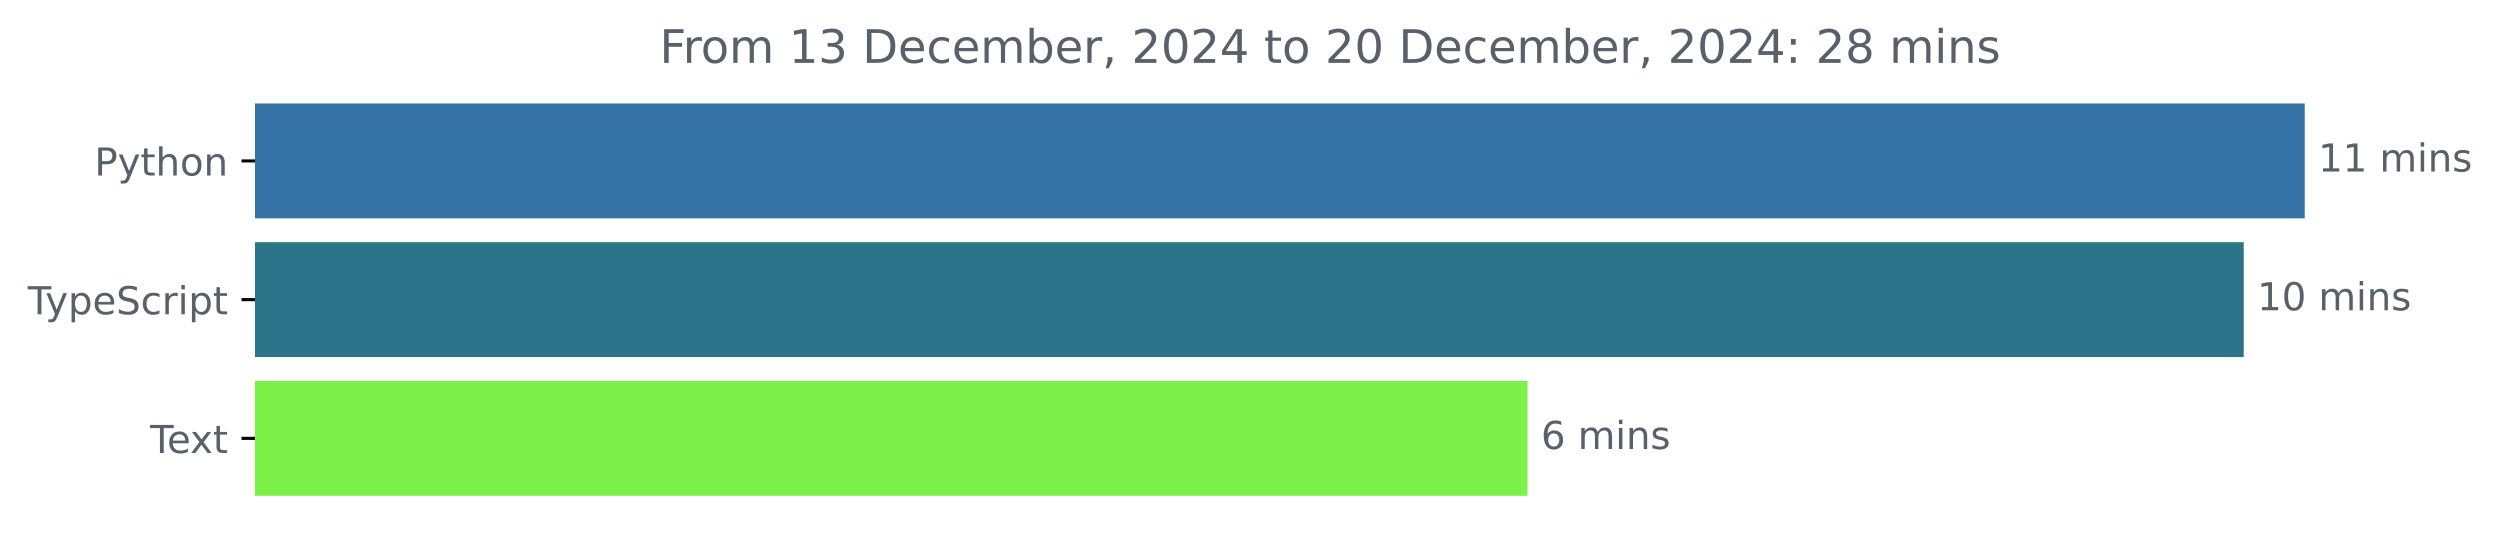
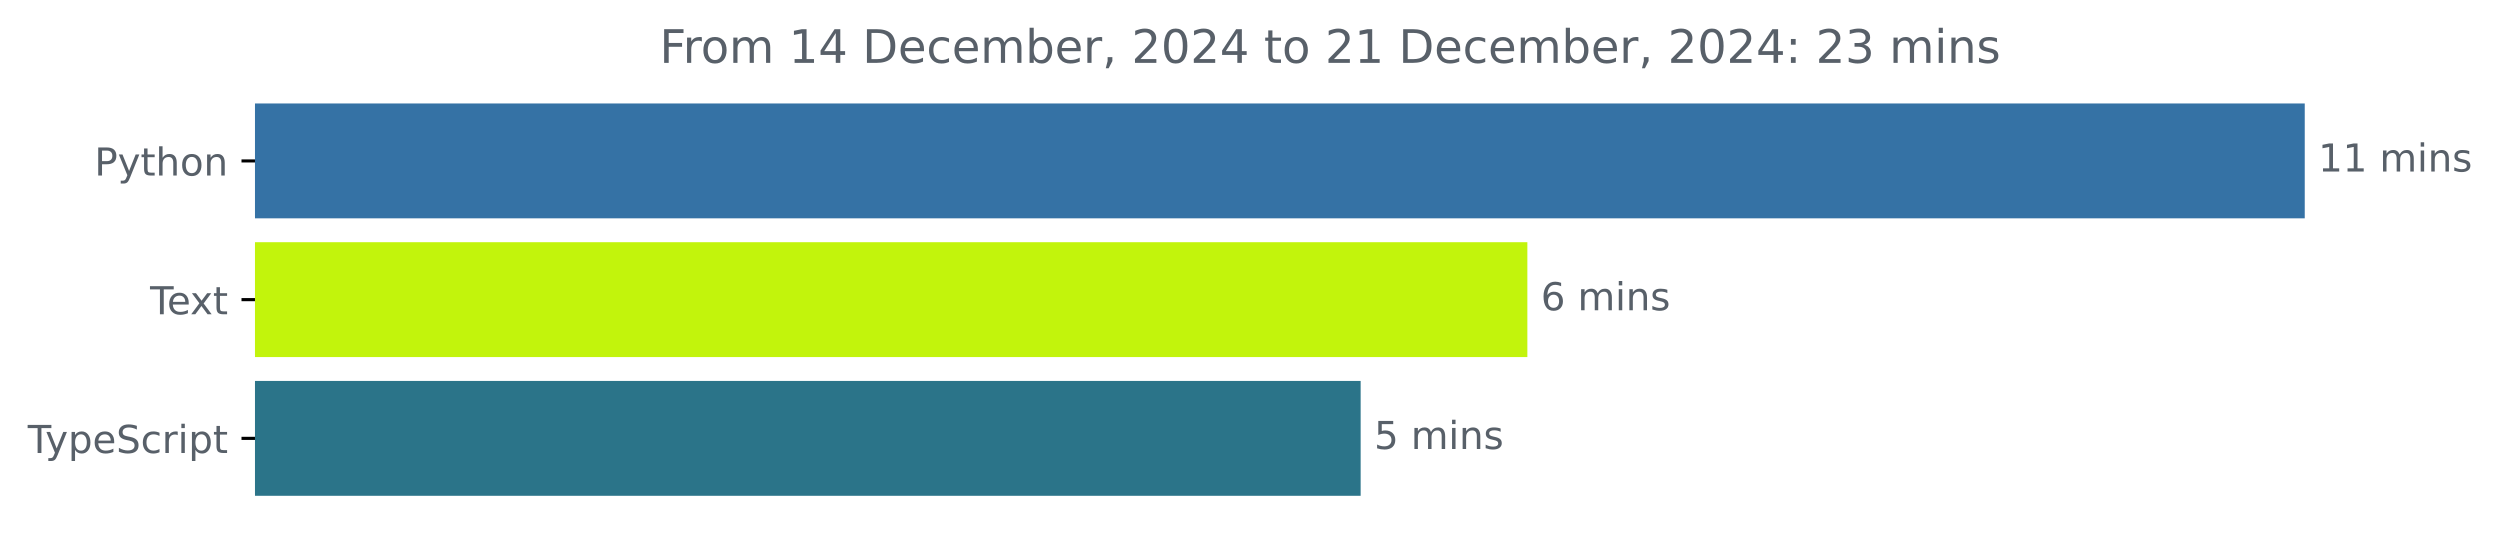
<svg xmlns="http://www.w3.org/2000/svg" xmlns:xlink="http://www.w3.org/1999/xlink" width="648.768pt" height="140.398pt" viewBox="0 0 648.768 140.398" version="1.1">
  <defs>
    <style type="text/css">*{stroke-linejoin: round; stroke-linecap: butt}</style>
  </defs>
  <g id="figure_1">
    <g id="patch_1">
      <path d="M -0 140.398  L 648.768 140.398  L 648.768 0  L -0 0  L -0 140.398  z " style="fill: none" />
    </g>
    <g id="axes_1">
      <g id="patch_2">
-         <path d="M 66.17 27.358  L 597.599 27.358  L 597.599 56.158  L 66.17 56.158  z " clip-path="url(#p096eebe80a)" style="fill: #3572a5; stroke: #3572a5; stroke-linejoin: miter" />
+         <path d="M 66.17 27.358  L 597.599 27.358  L 597.599 56.158  L 66.17 56.158  z " clip-path="url(#pb1b1df7bfd)" style="fill: #3572a5; stroke: #3572a5; stroke-linejoin: miter" />
      </g>
      <g id="patch_3">
-         <path d="M 66.17 63.358  L 581.766 63.358  L 581.766 92.158  L 66.17 92.158  z " clip-path="url(#p096eebe80a)" style="fill: #2b7489; stroke: #2b7489; stroke-linejoin: miter" />
+         <path d="M 66.17 63.358  L 395.86 63.358  L 395.86 92.158  L 66.17 92.158  z " clip-path="url(#pb1b1df7bfd)" style="fill: #c2f40c; stroke: #c2f40c; stroke-linejoin: miter" />
      </g>
      <g id="patch_4">
-         <path d="M 66.17 99.358  L 395.904 99.358  L 395.904 128.158  L 66.17 128.158  z " clip-path="url(#p096eebe80a)" style="fill: #7df149; stroke: #7df149; stroke-linejoin: miter" />
+         <path d="M 66.17 99.358  L 352.598 99.358  L 352.598 128.158  L 66.17 128.158  z " clip-path="url(#pb1b1df7bfd)" style="fill: #2b7489; stroke: #2b7489; stroke-linejoin: miter" />
      </g>
      <g id="matplotlib.axis_1" />
      <g id="matplotlib.axis_2">
        <g id="ytick_1">
          <g id="line2d_1">
            <defs>
-               <path id="m3e06028806" d="M 0 0  L -3.5 0  " style="stroke: #000000; stroke-width: 0.8" />
+               <path id="m79c7911523" d="M 0 0  L -3.5 0  " style="stroke: #000000; stroke-width: 0.8" />
            </defs>
            <g>
-               <use xlink:href="#m3e06028806" x="66.17" y="41.758" style="stroke: #000000; stroke-width: 0.8" />
+               <use xlink:href="#m79c7911523" x="66.17" y="41.758" style="stroke: #000000; stroke-width: 0.8" />
            </g>
          </g>
          <g id="text_1">
            <g style="fill: #586069" transform="translate(24.50781 45.55734) scale(0.1 -0.1)">
              <defs>
                <path id="DejaVuSans-50" d="M 1259 4147  L 1259 2394  L 2053 2394  Q 2494 2394 2734 2622  Q 2975 2850 2975 3272  Q 2975 3691 2734 3919  Q 2494 4147 2053 4147  L 1259 4147  z M 628 4666  L 2053 4666  Q 2838 4666 3239 4311  Q 3641 3956 3641 3272  Q 3641 2581 3239 2228  Q 2838 1875 2053 1875  L 1259 1875  L 1259 0  L 628 0  L 628 4666  z " transform="scale(0.015625)" />
                <path id="DejaVuSans-79" d="M 2059 -325  Q 1816 -950 1584 -1140  Q 1353 -1331 966 -1331  L 506 -1331  L 506 -850  L 844 -850  Q 1081 -850 1212 -737  Q 1344 -625 1503 -206  L 1606 56  L 191 3500  L 800 3500  L 1894 763  L 2988 3500  L 3597 3500  L 2059 -325  z " transform="scale(0.015625)" />
                <path id="DejaVuSans-74" d="M 1172 4494  L 1172 3500  L 2356 3500  L 2356 3053  L 1172 3053  L 1172 1153  Q 1172 725 1289 603  Q 1406 481 1766 481  L 2356 481  L 2356 0  L 1766 0  Q 1100 0 847 248  Q 594 497 594 1153  L 594 3053  L 172 3053  L 172 3500  L 594 3500  L 594 4494  L 1172 4494  z " transform="scale(0.015625)" />
                <path id="DejaVuSans-68" d="M 3513 2113  L 3513 0  L 2938 0  L 2938 2094  Q 2938 2591 2744 2837  Q 2550 3084 2163 3084  Q 1697 3084 1428 2787  Q 1159 2491 1159 1978  L 1159 0  L 581 0  L 581 4863  L 1159 4863  L 1159 2956  Q 1366 3272 1645 3428  Q 1925 3584 2291 3584  Q 2894 3584 3203 3211  Q 3513 2838 3513 2113  z " transform="scale(0.015625)" />
                <path id="DejaVuSans-6f" d="M 1959 3097  Q 1497 3097 1228 2736  Q 959 2375 959 1747  Q 959 1119 1226 758  Q 1494 397 1959 397  Q 2419 397 2687 759  Q 2956 1122 2956 1747  Q 2956 2369 2687 2733  Q 2419 3097 1959 3097  z M 1959 3584  Q 2709 3584 3137 3096  Q 3566 2609 3566 1747  Q 3566 888 3137 398  Q 2709 -91 1959 -91  Q 1206 -91 779 398  Q 353 888 353 1747  Q 353 2609 779 3096  Q 1206 3584 1959 3584  z " transform="scale(0.015625)" />
                <path id="DejaVuSans-6e" d="M 3513 2113  L 3513 0  L 2938 0  L 2938 2094  Q 2938 2591 2744 2837  Q 2550 3084 2163 3084  Q 1697 3084 1428 2787  Q 1159 2491 1159 1978  L 1159 0  L 581 0  L 581 3500  L 1159 3500  L 1159 2956  Q 1366 3272 1645 3428  Q 1925 3584 2291 3584  Q 2894 3584 3203 3211  Q 3513 2838 3513 2113  z " transform="scale(0.015625)" />
              </defs>
              <use xlink:href="#DejaVuSans-50" />
              <use xlink:href="#DejaVuSans-79" x="60.303" />
              <use xlink:href="#DejaVuSans-74" x="119.482" />
              <use xlink:href="#DejaVuSans-68" x="158.691" />
              <use xlink:href="#DejaVuSans-6f" x="222.07" />
              <use xlink:href="#DejaVuSans-6e" x="283.252" />
            </g>
          </g>
        </g>
        <g id="ytick_2">
          <g id="line2d_2">
            <g>
-               <use xlink:href="#m3e06028806" x="66.17" y="77.758" style="stroke: #000000; stroke-width: 0.8" />
+               <use xlink:href="#m79c7911523" x="66.17" y="77.758" style="stroke: #000000; stroke-width: 0.8" />
            </g>
          </g>
          <g id="text_2">
-             <g style="fill: #586069" transform="translate(7.2 81.55734) scale(0.1 -0.1)">
+             <g style="fill: #586069" transform="translate(38.94531 81.55734) scale(0.1 -0.1)">
              <defs>
                <path id="DejaVuSans-54" d="M -19 4666  L 3928 4666  L 3928 4134  L 2272 4134  L 2272 0  L 1638 0  L 1638 4134  L -19 4134  L -19 4666  z " transform="scale(0.015625)" />
+                 <path id="DejaVuSans-65" d="M 3597 1894  L 3597 1613  L 953 1613  Q 991 1019 1311 708  Q 1631 397 2203 397  Q 2534 397 2845 478  Q 3156 559 3463 722  L 3463 178  Q 3153 47 2828 -22  Q 2503 -91 2169 -91  Q 1331 -91 842 396  Q 353 884 353 1716  Q 353 2575 817 3079  Q 1281 3584 2069 3584  Q 2775 3584 3186 3129  Q 3597 2675 3597 1894  z M 3022 2063  Q 3016 2534 2758 2815  Q 2500 3097 2075 3097  Q 1594 3097 1305 2825  Q 1016 2553 972 2059  L 3022 2063  z " transform="scale(0.015625)" />
+                 <path id="DejaVuSans-78" d="M 3513 3500  L 2247 1797  L 3578 0  L 2900 0  L 1881 1375  L 863 0  L 184 0  L 1544 1831  L 300 3500  L 978 3500  L 1906 2253  L 2834 3500  L 3513 3500  z " transform="scale(0.015625)" />
+               </defs>
+               <use xlink:href="#DejaVuSans-54" />
+               <use xlink:href="#DejaVuSans-65" x="44.084" />
+               <use xlink:href="#DejaVuSans-78" x="103.857" />
+               <use xlink:href="#DejaVuSans-74" x="163.037" />
+             </g>
+           </g>
+         </g>
+         <g id="ytick_3">
+           <g id="line2d_3">
+             <g>
+               <use xlink:href="#m79c7911523" x="66.17" y="113.758" style="stroke: #000000; stroke-width: 0.8" />
+             </g>
+           </g>
+           <g id="text_3">
+             <g style="fill: #586069" transform="translate(7.2 117.5573) scale(0.1 -0.1)">
+               <defs>
                <path id="DejaVuSans-70" d="M 1159 525  L 1159 -1331  L 581 -1331  L 581 3500  L 1159 3500  L 1159 2969  Q 1341 3281 1617 3432  Q 1894 3584 2278 3584  Q 2916 3584 3314 3078  Q 3713 2572 3713 1747  Q 3713 922 3314 415  Q 2916 -91 2278 -91  Q 1894 -91 1617 61  Q 1341 213 1159 525  z M 3116 1747  Q 3116 2381 2855 2742  Q 2594 3103 2138 3103  Q 1681 3103 1420 2742  Q 1159 2381 1159 1747  Q 1159 1113 1420 752  Q 1681 391 2138 391  Q 2594 391 2855 752  Q 3116 1113 3116 1747  z " transform="scale(0.015625)" />
-                 <path id="DejaVuSans-65" d="M 3597 1894  L 3597 1613  L 953 1613  Q 991 1019 1311 708  Q 1631 397 2203 397  Q 2534 397 2845 478  Q 3156 559 3463 722  L 3463 178  Q 3153 47 2828 -22  Q 2503 -91 2169 -91  Q 1331 -91 842 396  Q 353 884 353 1716  Q 353 2575 817 3079  Q 1281 3584 2069 3584  Q 2775 3584 3186 3129  Q 3597 2675 3597 1894  z M 3022 2063  Q 3016 2534 2758 2815  Q 2500 3097 2075 3097  Q 1594 3097 1305 2825  Q 1016 2553 972 2059  L 3022 2063  z " transform="scale(0.015625)" />
                <path id="DejaVuSans-53" d="M 3425 4513  L 3425 3897  Q 3066 4069 2747 4153  Q 2428 4238 2131 4238  Q 1616 4238 1336 4038  Q 1056 3838 1056 3469  Q 1056 3159 1242 3001  Q 1428 2844 1947 2747  L 2328 2669  Q 3034 2534 3370 2195  Q 3706 1856 3706 1288  Q 3706 609 3251 259  Q 2797 -91 1919 -91  Q 1588 -91 1214 -16  Q 841 59 441 206  L 441 856  Q 825 641 1194 531  Q 1563 422 1919 422  Q 2459 422 2753 634  Q 3047 847 3047 1241  Q 3047 1584 2836 1778  Q 2625 1972 2144 2069  L 1759 2144  Q 1053 2284 737 2584  Q 422 2884 422 3419  Q 422 4038 858 4394  Q 1294 4750 2059 4750  Q 2388 4750 2728 4690  Q 3069 4631 3425 4513  z " transform="scale(0.015625)" />
                <path id="DejaVuSans-63" d="M 3122 3366  L 3122 2828  Q 2878 2963 2633 3030  Q 2388 3097 2138 3097  Q 1578 3097 1268 2742  Q 959 2388 959 1747  Q 959 1106 1268 751  Q 1578 397 2138 397  Q 2388 397 2633 464  Q 2878 531 3122 666  L 3122 134  Q 2881 22 2623 -34  Q 2366 -91 2075 -91  Q 1284 -91 818 406  Q 353 903 353 1747  Q 353 2603 823 3093  Q 1294 3584 2113 3584  Q 2378 3584 2631 3529  Q 2884 3475 3122 3366  z " transform="scale(0.015625)" />
                <path id="DejaVuSans-72" d="M 2631 2963  Q 2534 3019 2420 3045  Q 2306 3072 2169 3072  Q 1681 3072 1420 2755  Q 1159 2438 1159 1844  L 1159 0  L 581 0  L 581 3500  L 1159 3500  L 1159 2956  Q 1341 3275 1631 3429  Q 1922 3584 2338 3584  Q 2397 3584 2469 3576  Q 2541 3569 2628 3553  L 2631 2963  z " transform="scale(0.015625)" />
                <path id="DejaVuSans-69" d="M 603 3500  L 1178 3500  L 1178 0  L 603 0  L 603 3500  z M 603 4863  L 1178 4863  L 1178 4134  L 603 4134  L 603 4863  z " transform="scale(0.015625)" />
              </defs>
              <use xlink:href="#DejaVuSans-54" />
              <use xlink:href="#DejaVuSans-79" x="45.459" />
              <use xlink:href="#DejaVuSans-70" x="104.639" />
              <use xlink:href="#DejaVuSans-65" x="168.115" />
              <use xlink:href="#DejaVuSans-53" x="229.639" />
              <use xlink:href="#DejaVuSans-63" x="293.115" />
              <use xlink:href="#DejaVuSans-72" x="348.096" />
              <use xlink:href="#DejaVuSans-69" x="389.209" />
              <use xlink:href="#DejaVuSans-70" x="416.992" />
              <use xlink:href="#DejaVuSans-74" x="480.469" />
            </g>
          </g>
        </g>
-         <g id="ytick_3">
-           <g id="line2d_3">
-             <g>
-               <use xlink:href="#m3e06028806" x="66.17" y="113.758" style="stroke: #000000; stroke-width: 0.8" />
-             </g>
-           </g>
-           <g id="text_3">
-             <g style="fill: #586069" transform="translate(38.94531 117.5573) scale(0.1 -0.1)">
-               <defs>
-                 <path id="DejaVuSans-78" d="M 3513 3500  L 2247 1797  L 3578 0  L 2900 0  L 1881 1375  L 863 0  L 184 0  L 1544 1831  L 300 3500  L 978 3500  L 1906 2253  L 2834 3500  L 3513 3500  z " transform="scale(0.015625)" />
-               </defs>
-               <use xlink:href="#DejaVuSans-54" />
-               <use xlink:href="#DejaVuSans-65" x="44.084" />
-               <use xlink:href="#DejaVuSans-78" x="103.857" />
-               <use xlink:href="#DejaVuSans-74" x="163.037" />
-             </g>
-           </g>
-         </g>
      </g>
      <g id="text_4">
        <g style="fill: #586069" transform="translate(601.5989 44.5175) scale(0.1 -0.1)">
          <defs>
            <path id="DejaVuSans-31" d="M 794 531  L 1825 531  L 1825 4091  L 703 3866  L 703 4441  L 1819 4666  L 2450 4666  L 2450 531  L 3481 531  L 3481 0  L 794 0  L 794 531  z " transform="scale(0.015625)" />
            <path id="DejaVuSans-20" transform="scale(0.015625)" />
            <path id="DejaVuSans-6d" d="M 3328 2828  Q 3544 3216 3844 3400  Q 4144 3584 4550 3584  Q 5097 3584 5394 3201  Q 5691 2819 5691 2113  L 5691 0  L 5113 0  L 5113 2094  Q 5113 2597 4934 2840  Q 4756 3084 4391 3084  Q 3944 3084 3684 2787  Q 3425 2491 3425 1978  L 3425 0  L 2847 0  L 2847 2094  Q 2847 2600 2669 2842  Q 2491 3084 2119 3084  Q 1678 3084 1418 2786  Q 1159 2488 1159 1978  L 1159 0  L 581 0  L 581 3500  L 1159 3500  L 1159 2956  Q 1356 3278 1631 3431  Q 1906 3584 2284 3584  Q 2666 3584 2933 3390  Q 3200 3197 3328 2828  z " transform="scale(0.015625)" />
            <path id="DejaVuSans-73" d="M 2834 3397  L 2834 2853  Q 2591 2978 2328 3040  Q 2066 3103 1784 3103  Q 1356 3103 1142 2972  Q 928 2841 928 2578  Q 928 2378 1081 2264  Q 1234 2150 1697 2047  L 1894 2003  Q 2506 1872 2764 1633  Q 3022 1394 3022 966  Q 3022 478 2636 193  Q 2250 -91 1575 -91  Q 1294 -91 989 -36  Q 684 19 347 128  L 347 722  Q 666 556 975 473  Q 1284 391 1588 391  Q 1994 391 2212 530  Q 2431 669 2431 922  Q 2431 1156 2273 1281  Q 2116 1406 1581 1522  L 1381 1569  Q 847 1681 609 1914  Q 372 2147 372 2553  Q 372 3047 722 3315  Q 1072 3584 1716 3584  Q 2034 3584 2315 3537  Q 2597 3491 2834 3397  z " transform="scale(0.015625)" />
          </defs>
          <use xlink:href="#DejaVuSans-31" />
          <use xlink:href="#DejaVuSans-31" x="63.623" />
          <use xlink:href="#DejaVuSans-20" x="127.246" />
          <use xlink:href="#DejaVuSans-6d" x="159.033" />
          <use xlink:href="#DejaVuSans-69" x="256.445" />
          <use xlink:href="#DejaVuSans-6e" x="284.229" />
          <use xlink:href="#DejaVuSans-73" x="347.607" />
        </g>
      </g>
      <g id="text_5">
-         <g style="fill: #586069" transform="translate(585.7662 80.5175) scale(0.1 -0.1)">
-           <defs>
-             <path id="DejaVuSans-30" d="M 2034 4250  Q 1547 4250 1301 3770  Q 1056 3291 1056 2328  Q 1056 1369 1301 889  Q 1547 409 2034 409  Q 2525 409 2770 889  Q 3016 1369 3016 2328  Q 3016 3291 2770 3770  Q 2525 4250 2034 4250  z M 2034 4750  Q 2819 4750 3233 4129  Q 3647 3509 3647 2328  Q 3647 1150 3233 529  Q 2819 -91 2034 -91  Q 1250 -91 836 529  Q 422 1150 422 2328  Q 422 3509 836 4129  Q 1250 4750 2034 4750  z " transform="scale(0.015625)" />
-           </defs>
-           <use xlink:href="#DejaVuSans-31" />
-           <use xlink:href="#DejaVuSans-30" x="63.623" />
-           <use xlink:href="#DejaVuSans-20" x="127.246" />
-           <use xlink:href="#DejaVuSans-6d" x="159.033" />
-           <use xlink:href="#DejaVuSans-69" x="256.445" />
-           <use xlink:href="#DejaVuSans-6e" x="284.229" />
-           <use xlink:href="#DejaVuSans-73" x="347.607" />
-         </g>
-       </g>
-       <g id="text_6">
-         <g style="fill: #586069" transform="translate(399.9038 116.5175) scale(0.1 -0.1)">
+         <g style="fill: #586069" transform="translate(399.8603 80.5175) scale(0.1 -0.1)">
          <defs>
            <path id="DejaVuSans-36" d="M 2113 2584  Q 1688 2584 1439 2293  Q 1191 2003 1191 1497  Q 1191 994 1439 701  Q 1688 409 2113 409  Q 2538 409 2786 701  Q 3034 994 3034 1497  Q 3034 2003 2786 2293  Q 2538 2584 2113 2584  z M 3366 4563  L 3366 3988  Q 3128 4100 2886 4159  Q 2644 4219 2406 4219  Q 1781 4219 1451 3797  Q 1122 3375 1075 2522  Q 1259 2794 1537 2939  Q 1816 3084 2150 3084  Q 2853 3084 3261 2657  Q 3669 2231 3669 1497  Q 3669 778 3244 343  Q 2819 -91 2113 -91  Q 1303 -91 875 529  Q 447 1150 447 2328  Q 447 3434 972 4092  Q 1497 4750 2381 4750  Q 2619 4750 2861 4703  Q 3103 4656 3366 4563  z " transform="scale(0.015625)" />
          </defs>
          <use xlink:href="#DejaVuSans-36" />
          <use xlink:href="#DejaVuSans-20" x="63.623" />
          <use xlink:href="#DejaVuSans-6d" x="95.41" />
          <use xlink:href="#DejaVuSans-69" x="192.822" />
          <use xlink:href="#DejaVuSans-6e" x="220.605" />
          <use xlink:href="#DejaVuSans-73" x="283.984" />
        </g>
      </g>
+       <g id="text_6">
+         <g style="fill: #586069" transform="translate(356.5978 116.5175) scale(0.1 -0.1)">
+           <defs>
+             <path id="DejaVuSans-35" d="M 691 4666  L 3169 4666  L 3169 4134  L 1269 4134  L 1269 2991  Q 1406 3038 1543 3061  Q 1681 3084 1819 3084  Q 2600 3084 3056 2656  Q 3513 2228 3513 1497  Q 3513 744 3044 326  Q 2575 -91 1722 -91  Q 1428 -91 1123 -41  Q 819 9 494 109  L 494 744  Q 775 591 1075 516  Q 1375 441 1709 441  Q 2250 441 2565 725  Q 2881 1009 2881 1497  Q 2881 1984 2565 2268  Q 2250 2553 1709 2553  Q 1456 2553 1204 2497  Q 953 2441 691 2322  L 691 4666  z " transform="scale(0.015625)" />
+           </defs>
+           <use xlink:href="#DejaVuSans-35" />
+           <use xlink:href="#DejaVuSans-20" x="63.623" />
+           <use xlink:href="#DejaVuSans-6d" x="95.41" />
+           <use xlink:href="#DejaVuSans-69" x="192.822" />
+           <use xlink:href="#DejaVuSans-6e" x="220.605" />
+           <use xlink:href="#DejaVuSans-73" x="283.984" />
+         </g>
+       </g>
      <g id="text_7">
        <g style="fill: #586069" transform="translate(171.1731 16.31812) scale(0.12 -0.12)">
          <defs>
            <path id="DejaVuSans-46" d="M 628 4666  L 3309 4666  L 3309 4134  L 1259 4134  L 1259 2759  L 3109 2759  L 3109 2228  L 1259 2228  L 1259 0  L 628 0  L 628 4666  z " transform="scale(0.015625)" />
-             <path id="DejaVuSans-33" d="M 2597 2516  Q 3050 2419 3304 2112  Q 3559 1806 3559 1356  Q 3559 666 3084 287  Q 2609 -91 1734 -91  Q 1441 -91 1130 -33  Q 819 25 488 141  L 488 750  Q 750 597 1062 519  Q 1375 441 1716 441  Q 2309 441 2620 675  Q 2931 909 2931 1356  Q 2931 1769 2642 2001  Q 2353 2234 1838 2234  L 1294 2234  L 1294 2753  L 1863 2753  Q 2328 2753 2575 2939  Q 2822 3125 2822 3475  Q 2822 3834 2567 4026  Q 2313 4219 1838 4219  Q 1578 4219 1281 4162  Q 984 4106 628 3988  L 628 4550  Q 988 4650 1302 4700  Q 1616 4750 1894 4750  Q 2613 4750 3031 4423  Q 3450 4097 3450 3541  Q 3450 3153 3228 2886  Q 3006 2619 2597 2516  z " transform="scale(0.015625)" />
+             <path id="DejaVuSans-34" d="M 2419 4116  L 825 1625  L 2419 1625  L 2419 4116  z M 2253 4666  L 3047 4666  L 3047 1625  L 3713 1625  L 3713 1100  L 3047 1100  L 3047 0  L 2419 0  L 2419 1100  L 313 1100  L 313 1709  L 2253 4666  z " transform="scale(0.015625)" />
            <path id="DejaVuSans-44" d="M 1259 4147  L 1259 519  L 2022 519  Q 2988 519 3436 956  Q 3884 1394 3884 2338  Q 3884 3275 3436 3711  Q 2988 4147 2022 4147  L 1259 4147  z M 628 4666  L 1925 4666  Q 3281 4666 3915 4102  Q 4550 3538 4550 2338  Q 4550 1131 3912 565  Q 3275 0 1925 0  L 628 0  L 628 4666  z " transform="scale(0.015625)" />
            <path id="DejaVuSans-62" d="M 3116 1747  Q 3116 2381 2855 2742  Q 2594 3103 2138 3103  Q 1681 3103 1420 2742  Q 1159 2381 1159 1747  Q 1159 1113 1420 752  Q 1681 391 2138 391  Q 2594 391 2855 752  Q 3116 1113 3116 1747  z M 1159 2969  Q 1341 3281 1617 3432  Q 1894 3584 2278 3584  Q 2916 3584 3314 3078  Q 3713 2572 3713 1747  Q 3713 922 3314 415  Q 2916 -91 2278 -91  Q 1894 -91 1617 61  Q 1341 213 1159 525  L 1159 0  L 581 0  L 581 4863  L 1159 4863  L 1159 2969  z " transform="scale(0.015625)" />
            <path id="DejaVuSans-2c" d="M 750 794  L 1409 794  L 1409 256  L 897 -744  L 494 -744  L 750 256  L 750 794  z " transform="scale(0.015625)" />
            <path id="DejaVuSans-32" d="M 1228 531  L 3431 531  L 3431 0  L 469 0  L 469 531  Q 828 903 1448 1529  Q 2069 2156 2228 2338  Q 2531 2678 2651 2914  Q 2772 3150 2772 3378  Q 2772 3750 2511 3984  Q 2250 4219 1831 4219  Q 1534 4219 1204 4116  Q 875 4013 500 3803  L 500 4441  Q 881 4594 1212 4672  Q 1544 4750 1819 4750  Q 2544 4750 2975 4387  Q 3406 4025 3406 3419  Q 3406 3131 3298 2873  Q 3191 2616 2906 2266  Q 2828 2175 2409 1742  Q 1991 1309 1228 531  z " transform="scale(0.015625)" />
-             <path id="DejaVuSans-34" d="M 2419 4116  L 825 1625  L 2419 1625  L 2419 4116  z M 2253 4666  L 3047 4666  L 3047 1625  L 3713 1625  L 3713 1100  L 3047 1100  L 3047 0  L 2419 0  L 2419 1100  L 313 1100  L 313 1709  L 2253 4666  z " transform="scale(0.015625)" />
+             <path id="DejaVuSans-30" d="M 2034 4250  Q 1547 4250 1301 3770  Q 1056 3291 1056 2328  Q 1056 1369 1301 889  Q 1547 409 2034 409  Q 2525 409 2770 889  Q 3016 1369 3016 2328  Q 3016 3291 2770 3770  Q 2525 4250 2034 4250  z M 2034 4750  Q 2819 4750 3233 4129  Q 3647 3509 3647 2328  Q 3647 1150 3233 529  Q 2819 -91 2034 -91  Q 1250 -91 836 529  Q 422 1150 422 2328  Q 422 3509 836 4129  Q 1250 4750 2034 4750  z " transform="scale(0.015625)" />
            <path id="DejaVuSans-3a" d="M 750 794  L 1409 794  L 1409 0  L 750 0  L 750 794  z M 750 3309  L 1409 3309  L 1409 2516  L 750 2516  L 750 3309  z " transform="scale(0.015625)" />
-             <path id="DejaVuSans-38" d="M 2034 2216  Q 1584 2216 1326 1975  Q 1069 1734 1069 1313  Q 1069 891 1326 650  Q 1584 409 2034 409  Q 2484 409 2743 651  Q 3003 894 3003 1313  Q 3003 1734 2745 1975  Q 2488 2216 2034 2216  z M 1403 2484  Q 997 2584 770 2862  Q 544 3141 544 3541  Q 544 4100 942 4425  Q 1341 4750 2034 4750  Q 2731 4750 3128 4425  Q 3525 4100 3525 3541  Q 3525 3141 3298 2862  Q 3072 2584 2669 2484  Q 3125 2378 3379 2068  Q 3634 1759 3634 1313  Q 3634 634 3220 271  Q 2806 -91 2034 -91  Q 1263 -91 848 271  Q 434 634 434 1313  Q 434 1759 690 2068  Q 947 2378 1403 2484  z M 1172 3481  Q 1172 3119 1398 2916  Q 1625 2713 2034 2713  Q 2441 2713 2670 2916  Q 2900 3119 2900 3481  Q 2900 3844 2670 4047  Q 2441 4250 2034 4250  Q 1625 4250 1398 4047  Q 1172 3844 1172 3481  z " transform="scale(0.015625)" />
+             <path id="DejaVuSans-33" d="M 2597 2516  Q 3050 2419 3304 2112  Q 3559 1806 3559 1356  Q 3559 666 3084 287  Q 2609 -91 1734 -91  Q 1441 -91 1130 -33  Q 819 25 488 141  L 488 750  Q 750 597 1062 519  Q 1375 441 1716 441  Q 2309 441 2620 675  Q 2931 909 2931 1356  Q 2931 1769 2642 2001  Q 2353 2234 1838 2234  L 1294 2234  L 1294 2753  L 1863 2753  Q 2328 2753 2575 2939  Q 2822 3125 2822 3475  Q 2822 3834 2567 4026  Q 2313 4219 1838 4219  Q 1578 4219 1281 4162  Q 984 4106 628 3988  L 628 4550  Q 988 4650 1302 4700  Q 1616 4750 1894 4750  Q 2613 4750 3031 4423  Q 3450 4097 3450 3541  Q 3450 3153 3228 2886  Q 3006 2619 2597 2516  z " transform="scale(0.015625)" />
          </defs>
          <use xlink:href="#DejaVuSans-46" />
          <use xlink:href="#DejaVuSans-72" x="50.27" />
          <use xlink:href="#DejaVuSans-6f" x="89.133" />
          <use xlink:href="#DejaVuSans-6d" x="150.314" />
          <use xlink:href="#DejaVuSans-20" x="247.727" />
          <use xlink:href="#DejaVuSans-31" x="279.514" />
-           <use xlink:href="#DejaVuSans-33" x="343.137" />
+           <use xlink:href="#DejaVuSans-34" x="343.137" />
          <use xlink:href="#DejaVuSans-20" x="406.76" />
          <use xlink:href="#DejaVuSans-44" x="438.547" />
          <use xlink:href="#DejaVuSans-65" x="515.549" />
          <use xlink:href="#DejaVuSans-63" x="577.072" />
          <use xlink:href="#DejaVuSans-65" x="632.053" />
          <use xlink:href="#DejaVuSans-6d" x="693.576" />
          <use xlink:href="#DejaVuSans-62" x="790.988" />
          <use xlink:href="#DejaVuSans-65" x="854.465" />
          <use xlink:href="#DejaVuSans-72" x="915.988" />
          <use xlink:href="#DejaVuSans-2c" x="957.102" />
          <use xlink:href="#DejaVuSans-20" x="988.889" />
          <use xlink:href="#DejaVuSans-32" x="1020.676" />
          <use xlink:href="#DejaVuSans-30" x="1084.299" />
          <use xlink:href="#DejaVuSans-32" x="1147.922" />
          <use xlink:href="#DejaVuSans-34" x="1211.545" />
          <use xlink:href="#DejaVuSans-20" x="1275.168" />
          <use xlink:href="#DejaVuSans-74" x="1306.955" />
          <use xlink:href="#DejaVuSans-6f" x="1346.164" />
          <use xlink:href="#DejaVuSans-20" x="1407.346" />
          <use xlink:href="#DejaVuSans-32" x="1439.133" />
-           <use xlink:href="#DejaVuSans-30" x="1502.756" />
+           <use xlink:href="#DejaVuSans-31" x="1502.756" />
          <use xlink:href="#DejaVuSans-20" x="1566.379" />
          <use xlink:href="#DejaVuSans-44" x="1598.166" />
          <use xlink:href="#DejaVuSans-65" x="1675.168" />
          <use xlink:href="#DejaVuSans-63" x="1736.691" />
          <use xlink:href="#DejaVuSans-65" x="1791.672" />
          <use xlink:href="#DejaVuSans-6d" x="1853.195" />
          <use xlink:href="#DejaVuSans-62" x="1950.607" />
          <use xlink:href="#DejaVuSans-65" x="2014.084" />
          <use xlink:href="#DejaVuSans-72" x="2075.607" />
          <use xlink:href="#DejaVuSans-2c" x="2116.721" />
          <use xlink:href="#DejaVuSans-20" x="2148.508" />
          <use xlink:href="#DejaVuSans-32" x="2180.295" />
          <use xlink:href="#DejaVuSans-30" x="2243.918" />
          <use xlink:href="#DejaVuSans-32" x="2307.541" />
          <use xlink:href="#DejaVuSans-34" x="2371.164" />
          <use xlink:href="#DejaVuSans-3a" x="2434.787" />
          <use xlink:href="#DejaVuSans-20" x="2468.479" />
          <use xlink:href="#DejaVuSans-32" x="2500.266" />
-           <use xlink:href="#DejaVuSans-38" x="2563.889" />
+           <use xlink:href="#DejaVuSans-33" x="2563.889" />
          <use xlink:href="#DejaVuSans-20" x="2627.512" />
          <use xlink:href="#DejaVuSans-6d" x="2659.299" />
          <use xlink:href="#DejaVuSans-69" x="2756.711" />
          <use xlink:href="#DejaVuSans-6e" x="2784.494" />
          <use xlink:href="#DejaVuSans-73" x="2847.873" />
        </g>
      </g>
    </g>
  </g>
  <defs>
-     <clipPath id="p096eebe80a">
+     <clipPath id="pb1b1df7bfd">
      <rect x="66.17" y="22.318" width="558" height="110.88" />
    </clipPath>
  </defs>
</svg>
